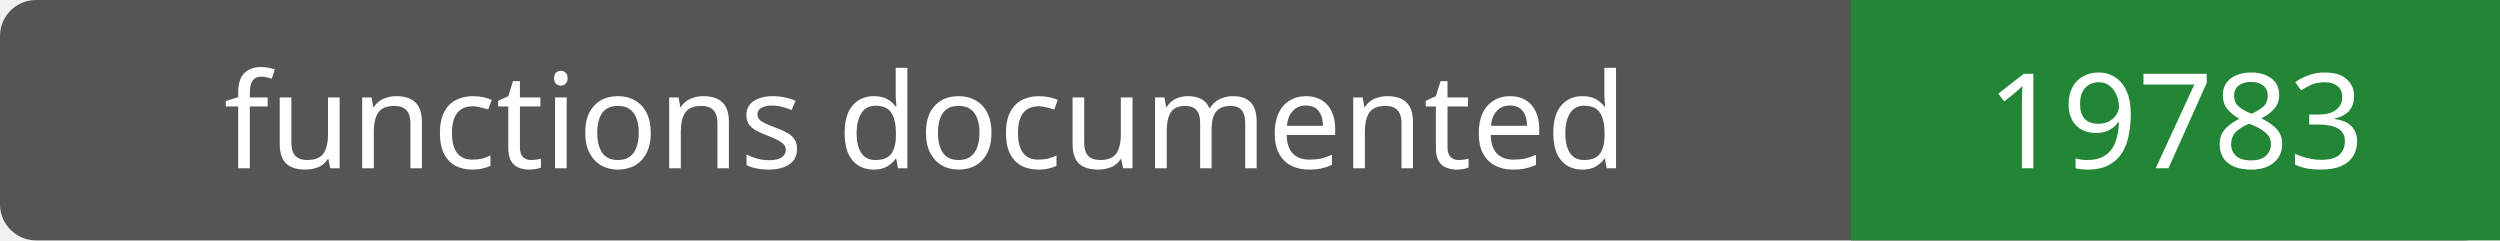
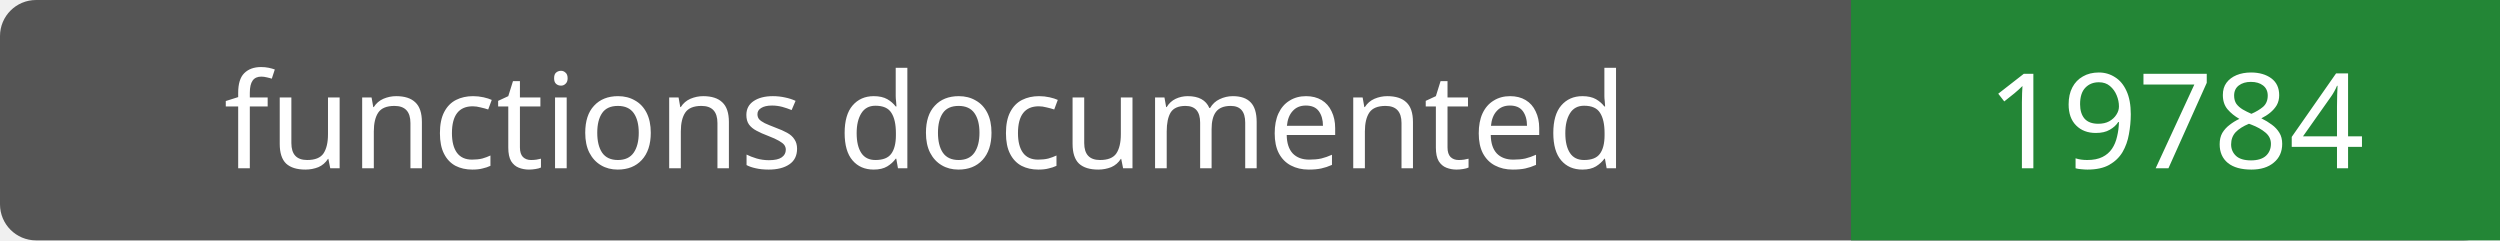
- <svg xmlns="http://www.w3.org/2000/svg" width="208" height="20" role="img" aria-label="functions documented: 19783">
+ <svg xmlns="http://www.w3.org/2000/svg" width="208" height="20" role="img" aria-label="functions documented: 19784">
  <rect width="208" height="20" rx="3" fill="#555" />
  <path fill="#238636" d="M154 0h54v20H154z" />
  <g fill="#fff" text-anchor="middle" font-family="Verdana,sans-serif" font-size="11">
    <text x="77.0" y="14">functions documented</text>
-     <text x="181.0" y="14">19783</text>
+     <text x="181.0" y="14">19784</text>
  </g>
</svg>
